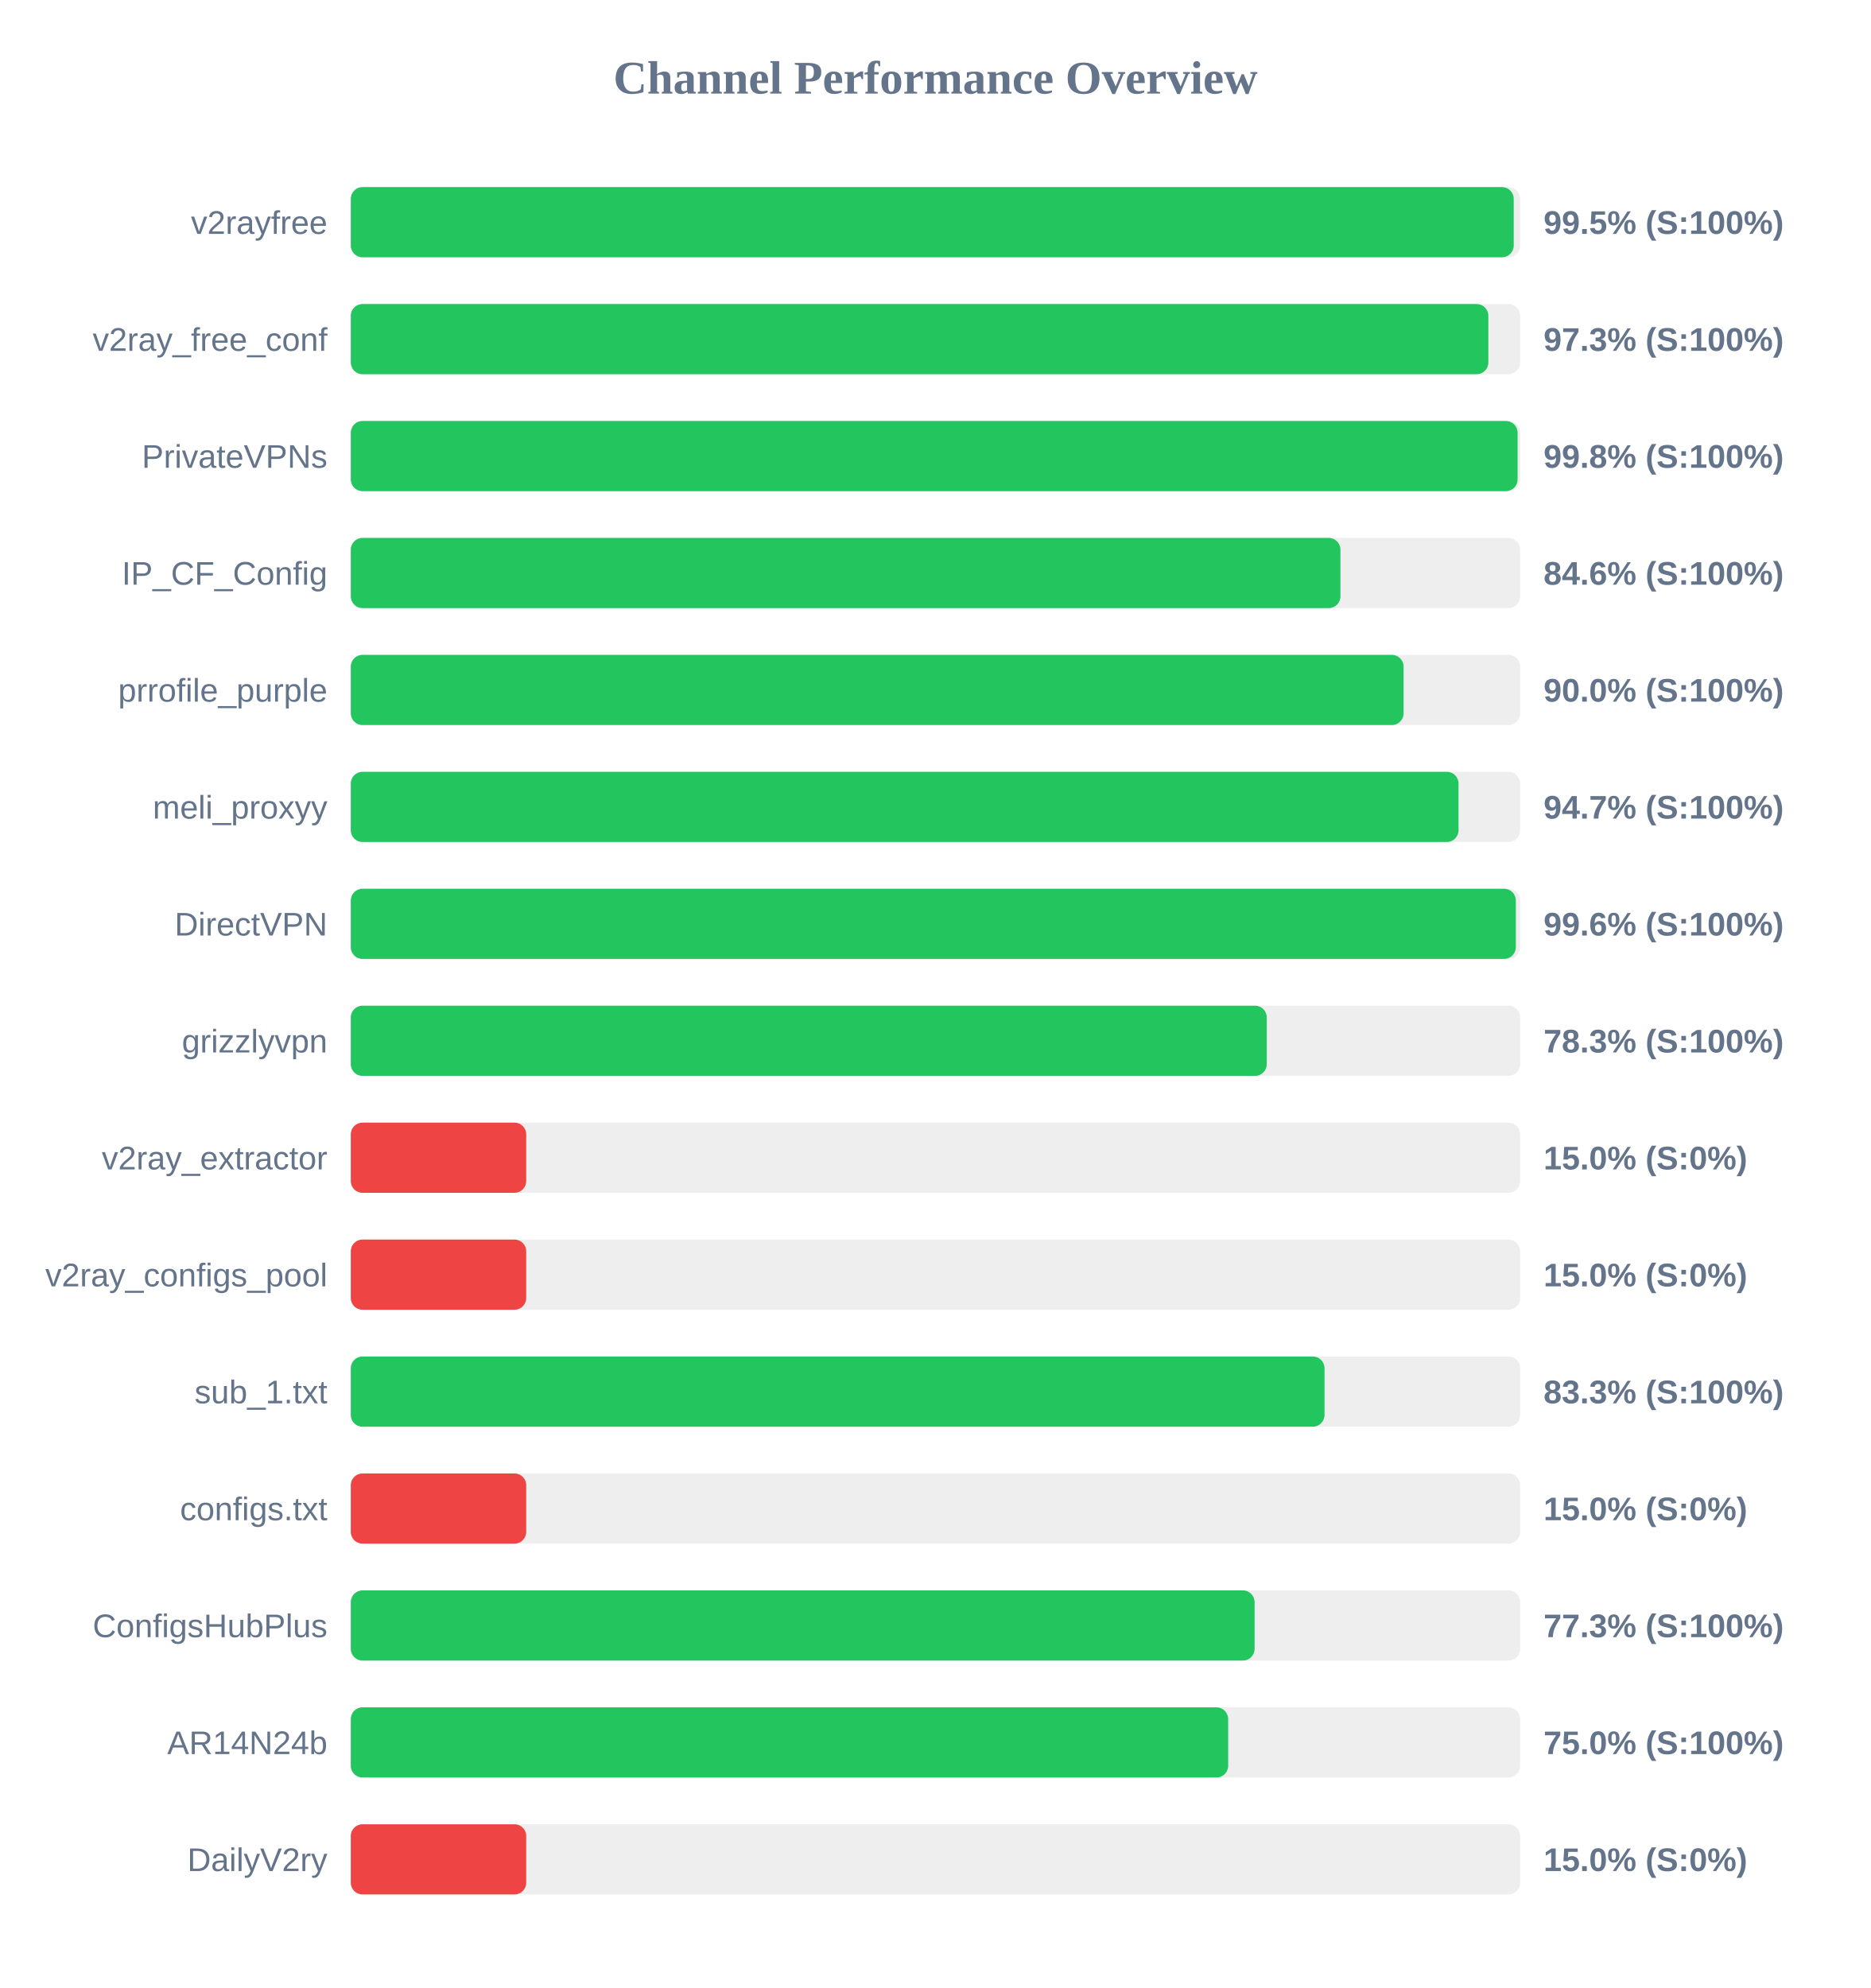
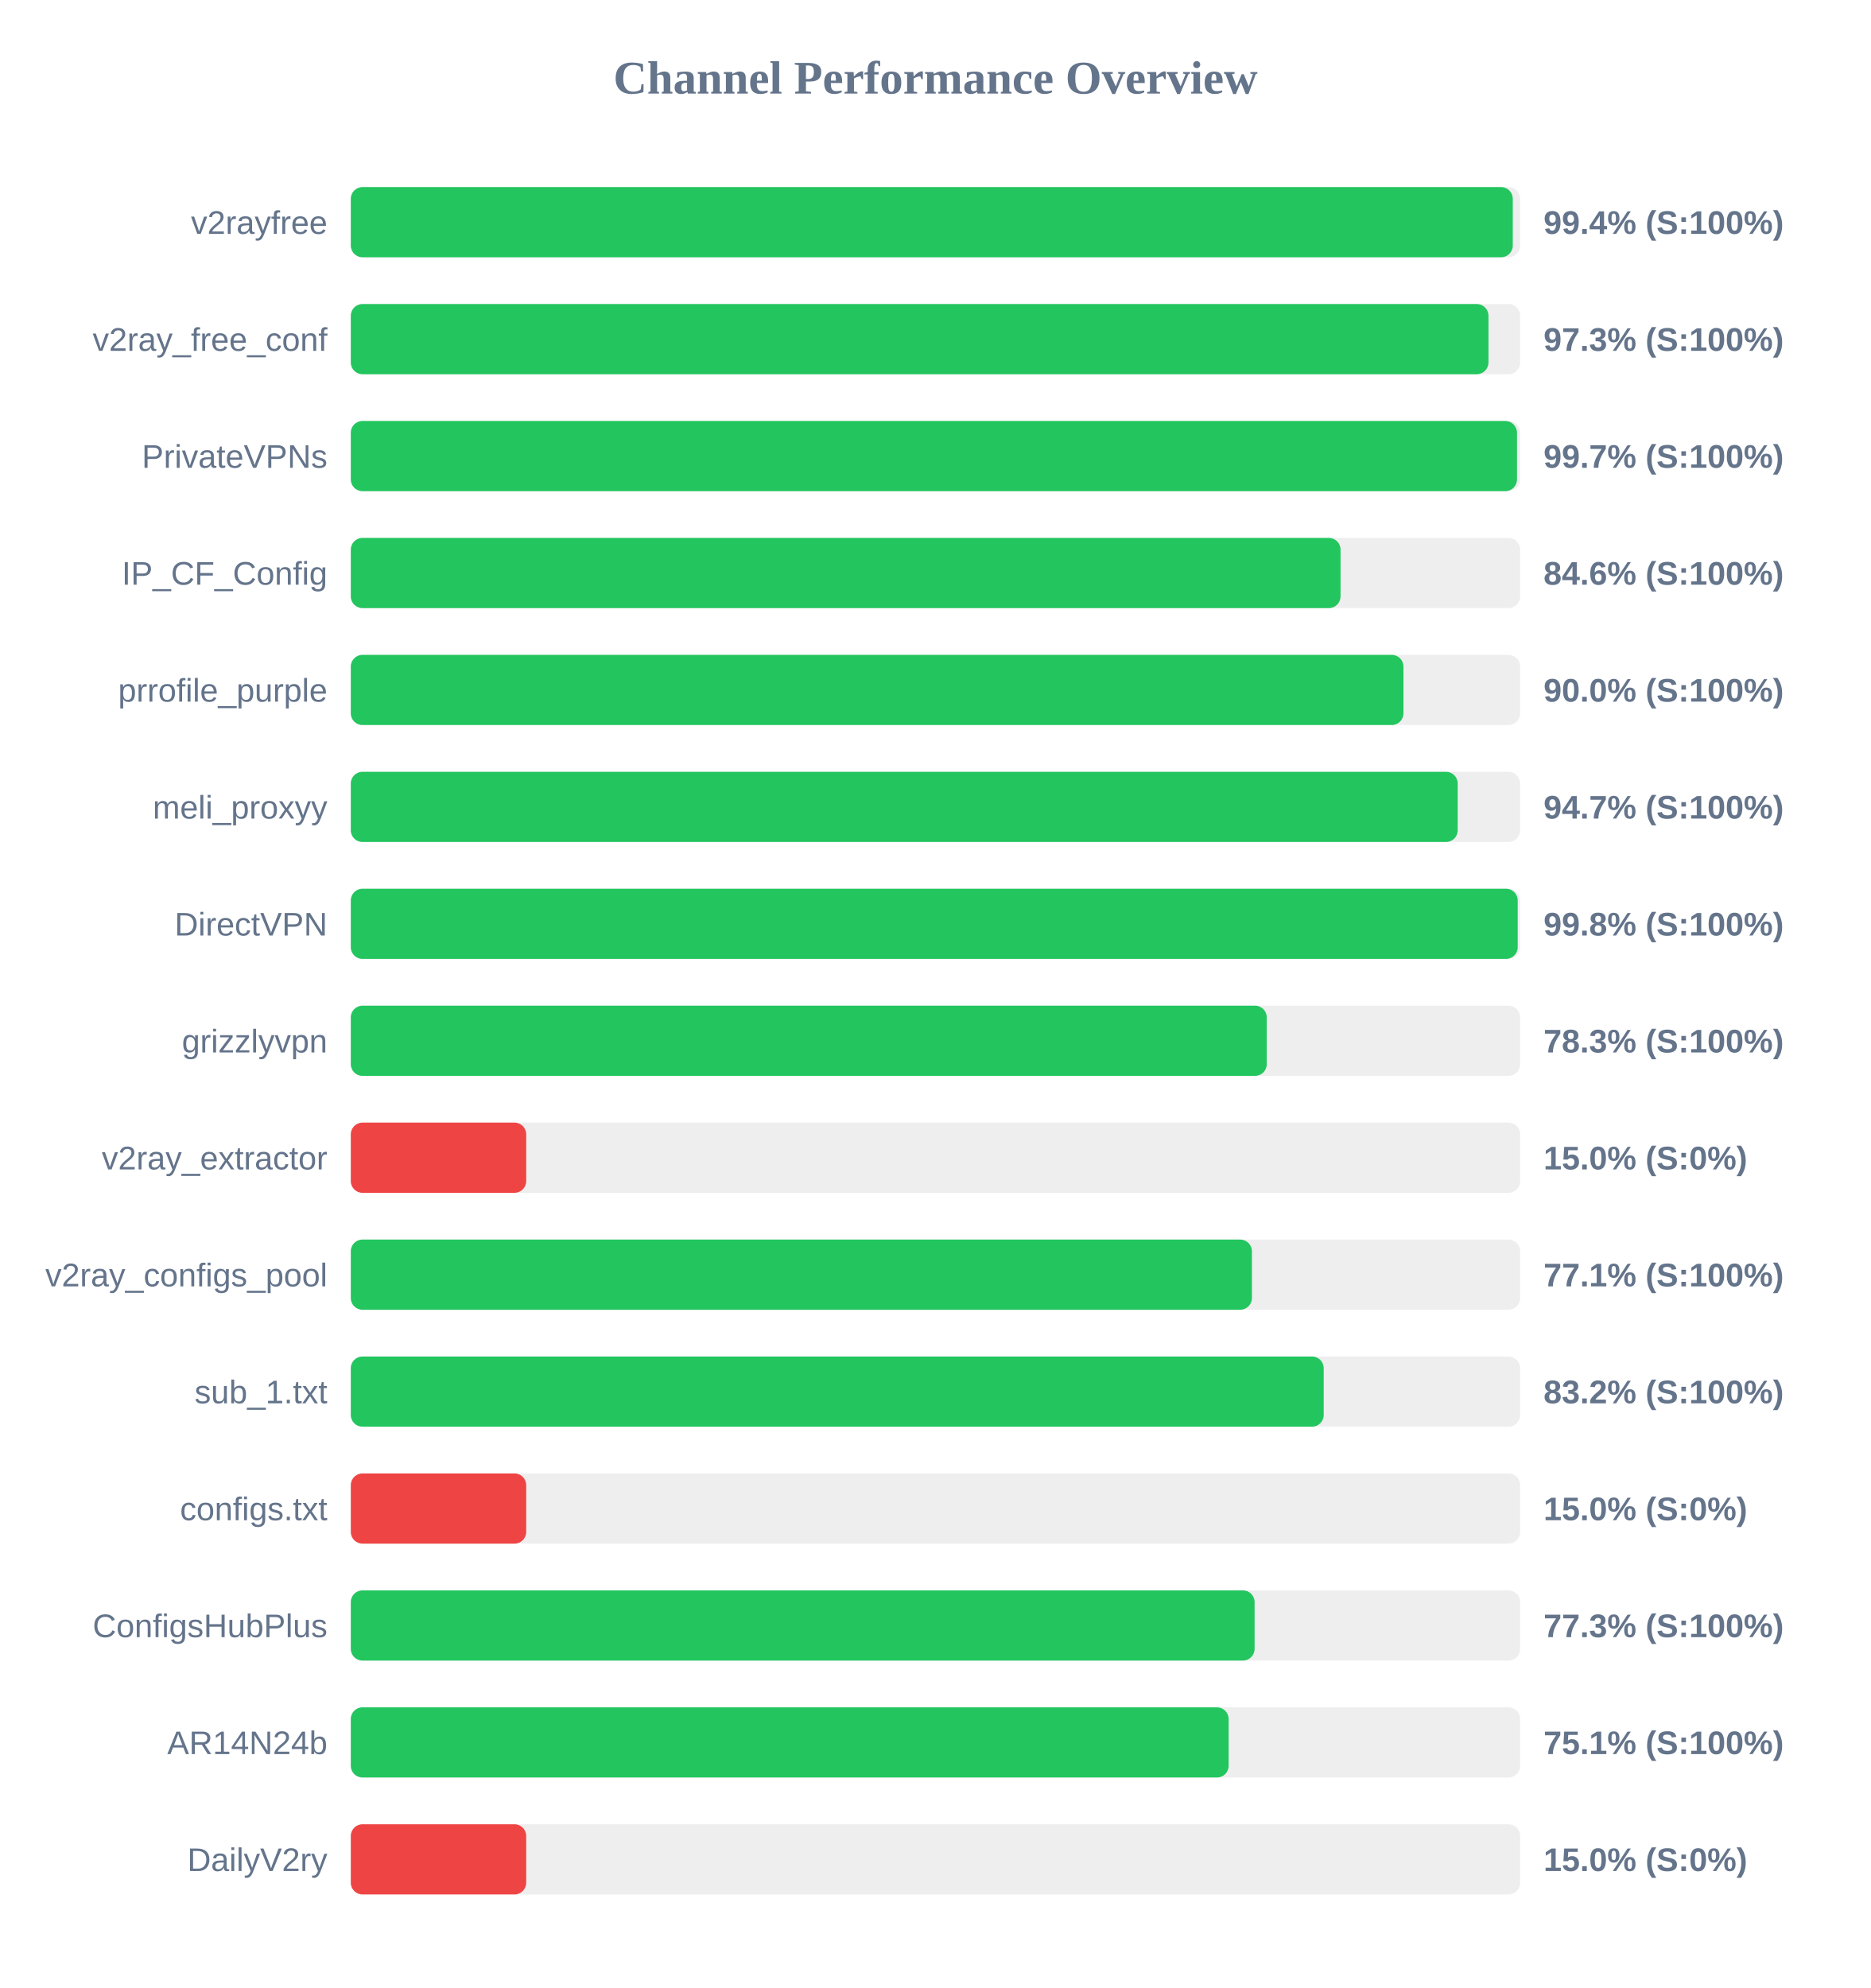
<svg xmlns="http://www.w3.org/2000/svg" width="800" height="850" version="1.1">
  <style>
        .row { font: 14px Arial; fill: #64748b; }
        .score { font: bold 14px Arial; fill: #64748b; }
    </style>
  <text x="400" y="40" text-anchor="middle" font-size="20px" font-weight="bold" fill="#64748b">Channel Performance Overview</text>
  <rect x="150" y="80" width="500" height="30" fill="#eee" rx="5" />
-   <rect x="150" y="80" width="497.25" height="30" fill="#22c55e" rx="5" />
+   <rect x="150" y="80" width="496.85" height="30" fill="#22c55e" rx="5" />
  <text x="140" y="100" text-anchor="end" class="row">v2rayfree</text>
-   <text x="660" y="100" text-anchor="start" class="score">99.5% (S:100%)</text>
+   <text x="660" y="100" text-anchor="start" class="score">99.4% (S:100%)</text>
  <rect x="150" y="130" width="500" height="30" fill="#eee" rx="5" />
-   <rect x="150" y="130" width="486.4" height="30" fill="#22c55e" rx="5" />
+   <rect x="150" y="130" width="486.45" height="30" fill="#22c55e" rx="5" />
  <text x="140" y="150" text-anchor="end" class="row">v2ray_free_conf</text>
  <text x="660" y="150" text-anchor="start" class="score">97.3% (S:100%)</text>
  <rect x="150" y="180" width="500" height="30" fill="#eee" rx="5" />
-   <rect x="150" y="180" width="498.9" height="30" fill="#22c55e" rx="5" />
+   <rect x="150" y="180" width="498.65" height="30" fill="#22c55e" rx="5" />
  <text x="140" y="200" text-anchor="end" class="row">PrivateVPNs</text>
-   <text x="660" y="200" text-anchor="start" class="score">99.8% (S:100%)</text>
+   <text x="660" y="200" text-anchor="start" class="score">99.7% (S:100%)</text>
  <rect x="150" y="230" width="500" height="30" fill="#eee" rx="5" />
-   <rect x="150" y="230" width="423.15" height="30" fill="#22c55e" rx="5" />
+   <rect x="150" y="230" width="423.2" height="30" fill="#22c55e" rx="5" />
  <text x="140" y="250" text-anchor="end" class="row">IP_CF_Config</text>
  <text x="660" y="250" text-anchor="start" class="score">84.6% (S:100%)</text>
  <rect x="150" y="280" width="500" height="30" fill="#eee" rx="5" />
-   <rect x="150" y="280" width="450.15" height="30" fill="#22c55e" rx="5" />
+   <rect x="150" y="280" width="450.1" height="30" fill="#22c55e" rx="5" />
  <text x="140" y="300" text-anchor="end" class="row">prrofile_purple</text>
  <text x="660" y="300" text-anchor="start" class="score">90.0% (S:100%)</text>
  <rect x="150" y="330" width="500" height="30" fill="#eee" rx="5" />
-   <rect x="150" y="330" width="473.65" height="30" fill="#22c55e" rx="5" />
+   <rect x="150" y="330" width="473.3" height="30" fill="#22c55e" rx="5" />
  <text x="140" y="350" text-anchor="end" class="row">meli_proxyy</text>
  <text x="660" y="350" text-anchor="start" class="score">94.7% (S:100%)</text>
  <rect x="150" y="380" width="500" height="30" fill="#eee" rx="5" />
-   <rect x="150" y="380" width="498.15" height="30" fill="#22c55e" rx="5" />
+   <rect x="150" y="380" width="498.95" height="30" fill="#22c55e" rx="5" />
  <text x="140" y="400" text-anchor="end" class="row">DirectVPN</text>
-   <text x="660" y="400" text-anchor="start" class="score">99.6% (S:100%)</text>
+   <text x="660" y="400" text-anchor="start" class="score">99.8% (S:100%)</text>
  <rect x="150" y="430" width="500" height="30" fill="#eee" rx="5" />
  <rect x="150" y="430" width="391.65" height="30" fill="#22c55e" rx="5" />
  <text x="140" y="450" text-anchor="end" class="row">grizzlyvpn</text>
  <text x="660" y="450" text-anchor="start" class="score">78.3% (S:100%)</text>
  <rect x="150" y="480" width="500" height="30" fill="#eee" rx="5" />
  <rect x="150" y="480" width="75.0" height="30" fill="#ef4444" rx="5" />
  <text x="140" y="500" text-anchor="end" class="row">v2ray_extractor</text>
  <text x="660" y="500" text-anchor="start" class="score">15.0% (S:0%)</text>
  <rect x="150" y="530" width="500" height="30" fill="#eee" rx="5" />
-   <rect x="150" y="530" width="75.0" height="30" fill="#ef4444" rx="5" />
+   <rect x="150" y="530" width="385.3" height="30" fill="#22c55e" rx="5" />
  <text x="140" y="550" text-anchor="end" class="row">v2ray_configs_pool</text>
-   <text x="660" y="550" text-anchor="start" class="score">15.0% (S:0%)</text>
+   <text x="660" y="550" text-anchor="start" class="score">77.1% (S:100%)</text>
  <rect x="150" y="580" width="500" height="30" fill="#eee" rx="5" />
-   <rect x="150" y="580" width="416.35" height="30" fill="#22c55e" rx="5" />
+   <rect x="150" y="580" width="416.0" height="30" fill="#22c55e" rx="5" />
  <text x="140" y="600" text-anchor="end" class="row">sub_1.txt</text>
-   <text x="660" y="600" text-anchor="start" class="score">83.3% (S:100%)</text>
+   <text x="660" y="600" text-anchor="start" class="score">83.2% (S:100%)</text>
  <rect x="150" y="630" width="500" height="30" fill="#eee" rx="5" />
  <rect x="150" y="630" width="75.0" height="30" fill="#ef4444" rx="5" />
  <text x="140" y="650" text-anchor="end" class="row">configs.txt</text>
  <text x="660" y="650" text-anchor="start" class="score">15.0% (S:0%)</text>
  <rect x="150" y="680" width="500" height="30" fill="#eee" rx="5" />
  <rect x="150" y="680" width="386.45" height="30" fill="#22c55e" rx="5" />
  <text x="140" y="700" text-anchor="end" class="row">ConfigsHubPlus</text>
  <text x="660" y="700" text-anchor="start" class="score">77.3% (S:100%)</text>
  <rect x="150" y="730" width="500" height="30" fill="#eee" rx="5" />
-   <rect x="150" y="730" width="375.15" height="30" fill="#22c55e" rx="5" />
+   <rect x="150" y="730" width="375.35" height="30" fill="#22c55e" rx="5" />
  <text x="140" y="750" text-anchor="end" class="row">AR14N24b</text>
-   <text x="660" y="750" text-anchor="start" class="score">75.0% (S:100%)</text>
+   <text x="660" y="750" text-anchor="start" class="score">75.1% (S:100%)</text>
  <rect x="150" y="780" width="500" height="30" fill="#eee" rx="5" />
  <rect x="150" y="780" width="75.0" height="30" fill="#ef4444" rx="5" />
  <text x="140" y="800" text-anchor="end" class="row">DailyV2ry</text>
  <text x="660" y="800" text-anchor="start" class="score">15.0% (S:0%)</text>
</svg>
